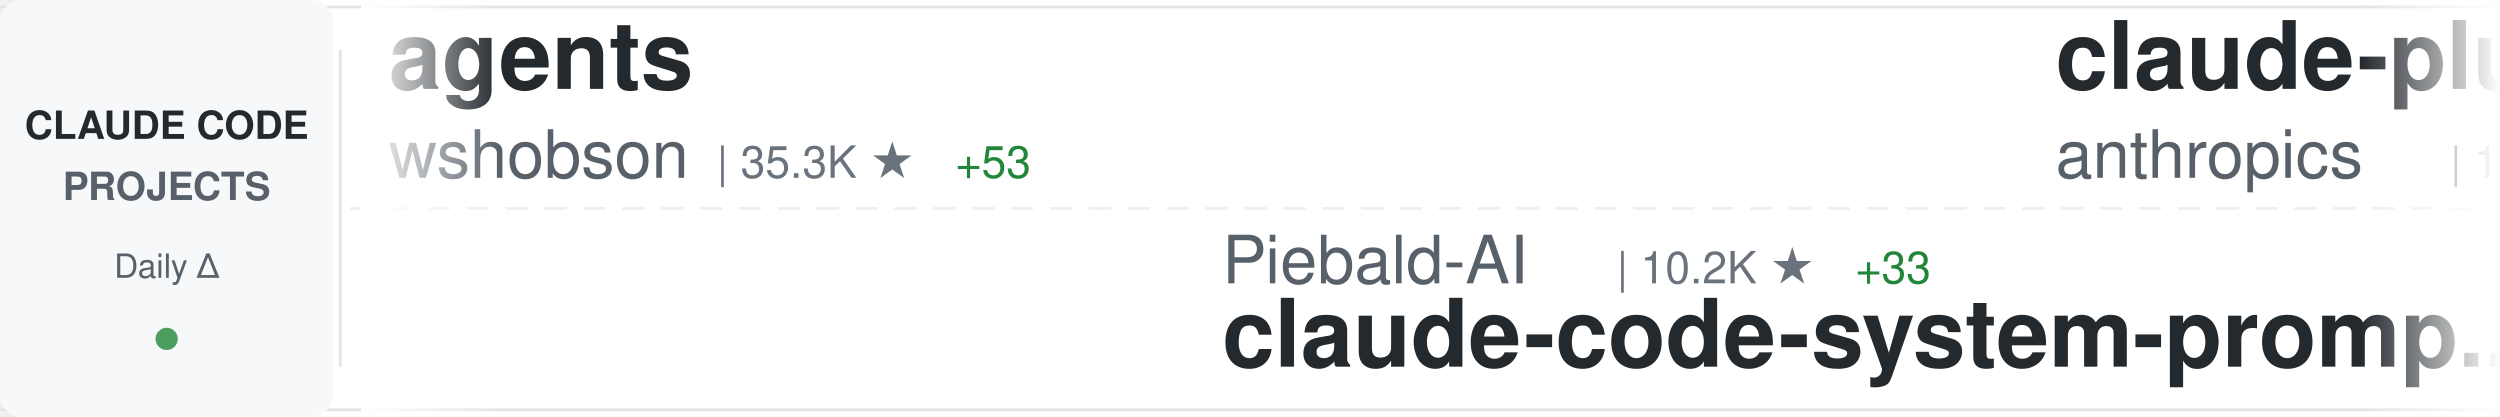
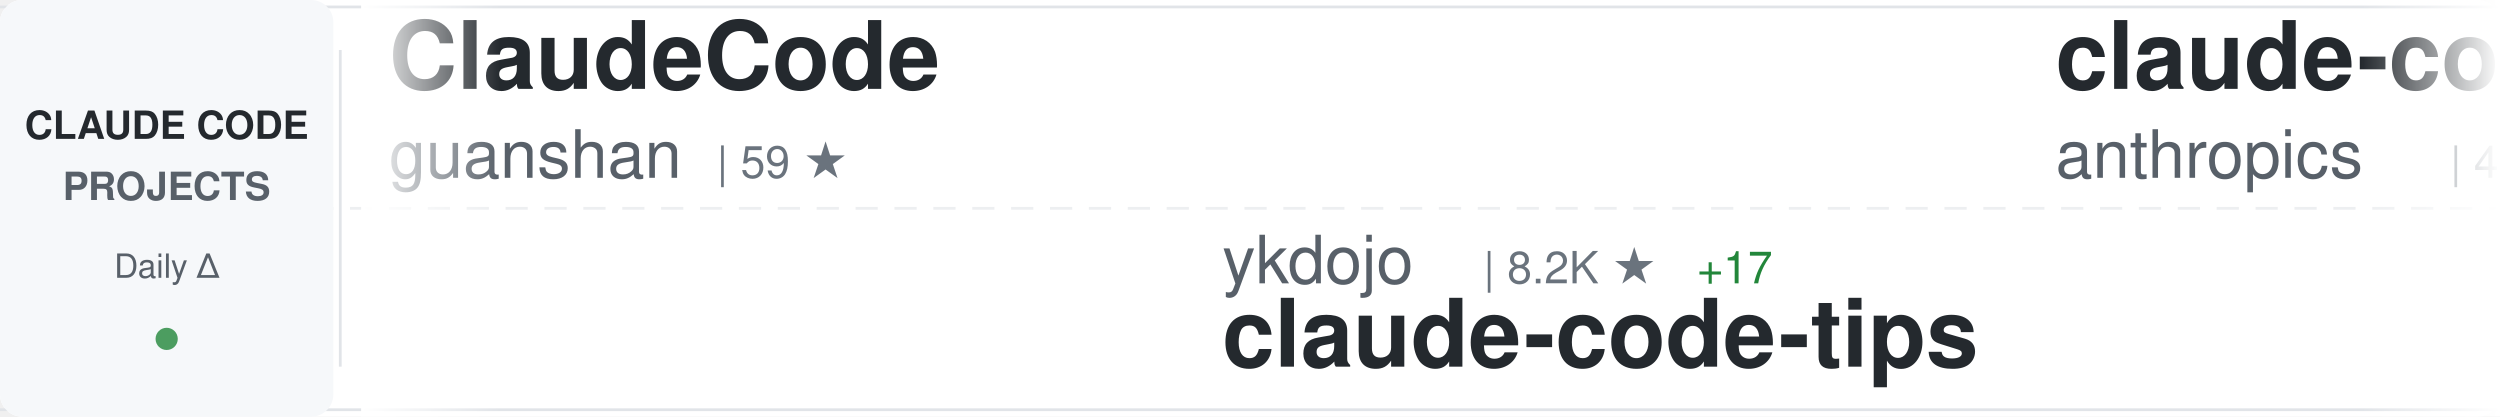
<svg xmlns="http://www.w3.org/2000/svg" width="900" height="150">
  <defs>
    <linearGradient id="awesomeLeftFade" x1="0%" y1="0%" x2="100%" y2="0%">
      <stop offset="0%" style="stop-color:#ffffff;stop-opacity:1" />
      <stop offset="100%" style="stop-color:#ffffff;stop-opacity:0" />
    </linearGradient>
    <linearGradient id="awesomeRightFade" x1="0%" y1="0%" x2="100%" y2="0%">
      <stop offset="0%" style="stop-color:#ffffff;stop-opacity:0" />
      <stop offset="100%" style="stop-color:#ffffff;stop-opacity:1" />
    </linearGradient>
  </defs>
  <rect width="900" height="150" fill="#ffffff" rx="8" />
  <rect x="0" y="2" width="900" height="1" fill="#e1e4e8" />
  <rect x="0" y="147" width="900" height="1" fill="#e1e4e8" />
  <line x1="0" y1="75" x2="900" y2="75" stroke="#e1e4e8" stroke-width="1" stroke-dasharray="8 6" opacity="0.6" />
  <rect x="0" y="0" width="120" height="150" fill="#f6f8fa" rx="8" />
  <text x="60" y="50" font-family="-apple-system, BlinkMacSystemFont, 'Segoe UI', Helvetica, Arial, sans-serif" font-size="14" font-weight="600" fill="#24292e" text-anchor="middle">CLAUDE CODE</text>
  <text x="60" y="72" font-family="-apple-system, BlinkMacSystemFont, 'Segoe UI', Helvetica, Arial, sans-serif" font-size="14" font-weight="600" fill="#586069" text-anchor="middle">PROJECTS</text>
  <text x="60" y="100" font-family="-apple-system, BlinkMacSystemFont, 'Segoe UI', Helvetica, Arial, sans-serif" font-size="12" font-weight="500" fill="#586069" text-anchor="middle">Daily Δ</text>
  <circle cx="60" cy="122" r="4" fill="#22863a" opacity="0.8" />
  <rect x="122" y="18" width="1" height="114" fill="#e1e4e8" />
  <clipPath id="awesomeTickerClip">
    <rect x="130" y="0" width="770" height="150" />
  </clipPath>
  <g clip-path="url(#awesomeTickerClip)">
    <g id="awesomeTickerItems">
      <animateTransform attributeName="transform" attributeType="XML" type="translate" from="0 0" to="-3000 0" dur="54s" repeatCount="indefinite" />
      <g transform="translate(0, 0)">
-         <text x="140" y="32" font-family="-apple-system, BlinkMacSystemFont, 'Segoe UI', Helvetica, Arial, sans-serif" font-size="34" font-weight="600" fill="#24292e">agents</text>
-         <text x="140" y="64" font-family="-apple-system, BlinkMacSystemFont, 'Segoe UI', Helvetica, Arial, sans-serif" font-size="24" font-weight="400" fill="#586069">wshobson</text>
-         <text x="258" y="64" font-family="-apple-system, BlinkMacSystemFont, 'Segoe UI', Helvetica, Arial, sans-serif" font-size="16" font-weight="500" fill="#6a737d">| 35.3K ★</text>
-         <text x="344" y="64" font-family="-apple-system, BlinkMacSystemFont, 'Segoe UI', Helvetica, Arial, sans-serif" font-size="16" font-weight="500" fill="#22863a"> +53</text>
+         <text x="140" y="32" font-family="-apple-system, BlinkMacSystemFont, 'Segoe UI', Helvetica, Arial, sans-serif" font-size="34" font-weight="600" fill="#24292e">ClaudeCode</text>
+         <text x="140" y="64" font-family="-apple-system, BlinkMacSystemFont, 'Segoe UI', Helvetica, Arial, sans-serif" font-size="24" font-weight="400" fill="#586069">guanshan</text>
+         <text x="258" y="64" font-family="-apple-system, BlinkMacSystemFont, 'Segoe UI', Helvetica, Arial, sans-serif" font-size="16" font-weight="500" fill="#6a737d">| 59 ★</text>
      </g>
      <g transform="translate(300, 0)">
+         <text x="140" y="102" font-family="-apple-system, BlinkMacSystemFont, 'Segoe UI', Helvetica, Arial, sans-serif" font-size="24" font-weight="400" fill="#586069">ykdojo</text>
+         <text x="234" y="102" font-family="-apple-system, BlinkMacSystemFont, 'Segoe UI', Helvetica, Arial, sans-serif" font-size="16" font-weight="500" fill="#6a737d">| 8.2K ★</text>
+         <text x="311" y="102" font-family="-apple-system, BlinkMacSystemFont, 'Segoe UI', Helvetica, Arial, sans-serif" font-size="16" font-weight="500" fill="#22863a"> +17</text>
+         <text x="140" y="132" font-family="-apple-system, BlinkMacSystemFont, 'Segoe UI', Helvetica, Arial, sans-serif" font-size="34" font-weight="600" fill="#24292e">claude-code-tips</text>
+       </g>
+       <g transform="translate(600, 0)">
+         <text x="140" y="32" font-family="-apple-system, BlinkMacSystemFont, 'Segoe UI', Helvetica, Arial, sans-serif" font-size="34" font-weight="600" fill="#24292e">claude-code-security-rev...</text>
+         <text x="140" y="64" font-family="-apple-system, BlinkMacSystemFont, 'Segoe UI', Helvetica, Arial, sans-serif" font-size="24" font-weight="400" fill="#586069">anthropics</text>
+         <text x="282" y="64" font-family="-apple-system, BlinkMacSystemFont, 'Segoe UI', Helvetica, Arial, sans-serif" font-size="16" font-weight="500" fill="#6a737d">| 4.6K ★</text>
+         <text x="359" y="64" font-family="-apple-system, BlinkMacSystemFont, 'Segoe UI', Helvetica, Arial, sans-serif" font-size="16" font-weight="500" fill="#22863a"> +9</text>
+       </g>
+       <g transform="translate(900, 0)">
+         <text x="140" y="102" font-family="-apple-system, BlinkMacSystemFont, 'Segoe UI', Helvetica, Arial, sans-serif" font-size="24" font-weight="400" fill="#586069">huangserva</text>
+         <text x="282" y="102" font-family="-apple-system, BlinkMacSystemFont, 'Segoe UI', Helvetica, Arial, sans-serif" font-size="16" font-weight="500" fill="#6a737d">| 581 ★</text>
+         <text x="350" y="102" font-family="-apple-system, BlinkMacSystemFont, 'Segoe UI', Helvetica, Arial, sans-serif" font-size="16" font-weight="500" fill="#22863a"> +2</text>
+         <text x="140" y="132" font-family="-apple-system, BlinkMacSystemFont, 'Segoe UI', Helvetica, Arial, sans-serif" font-size="34" font-weight="600" fill="#24292e">claude-code-cli</text>
+       </g>
+       <g transform="translate(1200, 0)">
+         <text x="140" y="32" font-family="-apple-system, BlinkMacSystemFont, 'Segoe UI', Helvetica, Arial, sans-serif" font-size="34" font-weight="600" fill="#24292e">Auto-claude-code-researc...</text>
+         <text x="140" y="64" font-family="-apple-system, BlinkMacSystemFont, 'Segoe UI', Helvetica, Arial, sans-serif" font-size="24" font-weight="400" fill="#586069">wanshuiyin</text>
+         <text x="282" y="64" font-family="-apple-system, BlinkMacSystemFont, 'Segoe UI', Helvetica, Arial, sans-serif" font-size="16" font-weight="500" fill="#6a737d">| 9.1K ★</text>
+         <text x="359" y="64" font-family="-apple-system, BlinkMacSystemFont, 'Segoe UI', Helvetica, Arial, sans-serif" font-size="16" font-weight="500" fill="#22863a"> +186</text>
+       </g>
+       <g transform="translate(1500, 0)">
+         <text x="140" y="102" font-family="-apple-system, BlinkMacSystemFont, 'Segoe UI', Helvetica, Arial, sans-serif" font-size="24" font-weight="400" fill="#586069">chauncygu</text>
+         <text x="270" y="102" font-family="-apple-system, BlinkMacSystemFont, 'Segoe UI', Helvetica, Arial, sans-serif" font-size="16" font-weight="500" fill="#6a737d">| 2.4K ★</text>
+         <text x="347" y="102" font-family="-apple-system, BlinkMacSystemFont, 'Segoe UI', Helvetica, Arial, sans-serif" font-size="16" font-weight="500" fill="#22863a"> +12</text>
+         <text x="140" y="132" font-family="-apple-system, BlinkMacSystemFont, 'Segoe UI', Helvetica, Arial, sans-serif" font-size="34" font-weight="600" fill="#24292e">collection-claude-code-s...</text>
+       </g>
+       <g transform="translate(1800, 0)">
+         <text x="140" y="32" font-family="-apple-system, BlinkMacSystemFont, 'Segoe UI', Helvetica, Arial, sans-serif" font-size="34" font-weight="600" fill="#24292e">claude-code-settings</text>
+         <text x="140" y="64" font-family="-apple-system, BlinkMacSystemFont, 'Segoe UI', Helvetica, Arial, sans-serif" font-size="24" font-weight="400" fill="#586069">feiskyer</text>
+         <text x="258" y="64" font-family="-apple-system, BlinkMacSystemFont, 'Segoe UI', Helvetica, Arial, sans-serif" font-size="16" font-weight="500" fill="#6a737d">| 1.5K ★</text>
+         <text x="335" y="64" font-family="-apple-system, BlinkMacSystemFont, 'Segoe UI', Helvetica, Arial, sans-serif" font-size="16" font-weight="500" fill="#22863a"> +3</text>
+       </g>
+       <g transform="translate(2100, 0)">
+         <text x="140" y="102" font-family="-apple-system, BlinkMacSystemFont, 'Segoe UI', Helvetica, Arial, sans-serif" font-size="24" font-weight="400" fill="#586069">affaan-m</text>
+         <text x="258" y="102" font-family="-apple-system, BlinkMacSystemFont, 'Segoe UI', Helvetica, Arial, sans-serif" font-size="16" font-weight="500" fill="#6a737d">| 180.9K ★</text>
+         <text x="353" y="102" font-family="-apple-system, BlinkMacSystemFont, 'Segoe UI', Helvetica, Arial, sans-serif" font-size="16" font-weight="500" fill="#22863a"> +986</text>
+         <text x="140" y="132" font-family="-apple-system, BlinkMacSystemFont, 'Segoe UI', Helvetica, Arial, sans-serif" font-size="34" font-weight="600" fill="#24292e">everything-claude-code</text>
+       </g>
+       <g transform="translate(2400, 0)">
+         <text x="140" y="32" font-family="-apple-system, BlinkMacSystemFont, 'Segoe UI', Helvetica, Arial, sans-serif" font-size="34" font-weight="600" fill="#24292e">ralph-claude-code</text>
+         <text x="140" y="64" font-family="-apple-system, BlinkMacSystemFont, 'Segoe UI', Helvetica, Arial, sans-serif" font-size="24" font-weight="400" fill="#586069">frankbria</text>
+         <text x="270" y="64" font-family="-apple-system, BlinkMacSystemFont, 'Segoe UI', Helvetica, Arial, sans-serif" font-size="16" font-weight="500" fill="#6a737d">| 9.1K ★</text>
+         <text x="347" y="64" font-family="-apple-system, BlinkMacSystemFont, 'Segoe UI', Helvetica, Arial, sans-serif" font-size="16" font-weight="500" fill="#22863a"> +11</text>
+       </g>
+       <g transform="translate(2700, 0)">
        <text x="140" y="102" font-family="-apple-system, BlinkMacSystemFont, 'Segoe UI', Helvetica, Arial, sans-serif" font-size="24" font-weight="400" fill="#586069">Piebald-AI</text>
        <text x="282" y="102" font-family="-apple-system, BlinkMacSystemFont, 'Segoe UI', Helvetica, Arial, sans-serif" font-size="16" font-weight="500" fill="#6a737d">| 10.2K ★</text>
-         <text x="368" y="102" font-family="-apple-system, BlinkMacSystemFont, 'Segoe UI', Helvetica, Arial, sans-serif" font-size="16" font-weight="500" fill="#22863a"> +33</text>
+         <text x="368" y="102" font-family="-apple-system, BlinkMacSystemFont, 'Segoe UI', Helvetica, Arial, sans-serif" font-size="16" font-weight="500" fill="#22863a"> +31</text>
        <text x="140" y="132" font-family="-apple-system, BlinkMacSystemFont, 'Segoe UI', Helvetica, Arial, sans-serif" font-size="34" font-weight="600" fill="#24292e">claude-code-system-promp...</text>
      </g>
-       <g transform="translate(600, 0)">
-         <text x="140" y="32" font-family="-apple-system, BlinkMacSystemFont, 'Segoe UI', Helvetica, Arial, sans-serif" font-size="34" font-weight="600" fill="#24292e">claude-plugins-official</text>
-         <text x="140" y="64" font-family="-apple-system, BlinkMacSystemFont, 'Segoe UI', Helvetica, Arial, sans-serif" font-size="24" font-weight="400" fill="#586069">anthropics</text>
-         <text x="282" y="64" font-family="-apple-system, BlinkMacSystemFont, 'Segoe UI', Helvetica, Arial, sans-serif" font-size="16" font-weight="500" fill="#6a737d">| 19.2K ★</text>
-         <text x="368" y="64" font-family="-apple-system, BlinkMacSystemFont, 'Segoe UI', Helvetica, Arial, sans-serif" font-size="16" font-weight="500" fill="#22863a"> +90</text>
-       </g>
-       <g transform="translate(900, 0)">
-         <text x="140" y="102" font-family="-apple-system, BlinkMacSystemFont, 'Segoe UI', Helvetica, Arial, sans-serif" font-size="24" font-weight="400" fill="#586069">SeemSeam</text>
-         <text x="258" y="102" font-family="-apple-system, BlinkMacSystemFont, 'Segoe UI', Helvetica, Arial, sans-serif" font-size="16" font-weight="500" fill="#6a737d">| 2.6K ★</text>
-         <text x="335" y="102" font-family="-apple-system, BlinkMacSystemFont, 'Segoe UI', Helvetica, Arial, sans-serif" font-size="16" font-weight="500" fill="#22863a"> +17</text>
-         <text x="140" y="132" font-family="-apple-system, BlinkMacSystemFont, 'Segoe UI', Helvetica, Arial, sans-serif" font-size="34" font-weight="600" fill="#24292e">claude_codex_bridge</text>
-       </g>
-       <g transform="translate(1200, 0)">
-         <text x="140" y="32" font-family="-apple-system, BlinkMacSystemFont, 'Segoe UI', Helvetica, Arial, sans-serif" font-size="34" font-weight="600" fill="#24292e">claude-code-local</text>
-         <text x="140" y="64" font-family="-apple-system, BlinkMacSystemFont, 'Segoe UI', Helvetica, Arial, sans-serif" font-size="24" font-weight="400" fill="#586069">nicedreamzapp</text>
-         <text x="318" y="64" font-family="-apple-system, BlinkMacSystemFont, 'Segoe UI', Helvetica, Arial, sans-serif" font-size="16" font-weight="500" fill="#6a737d">| 2.6K ★</text>
-         <text x="395" y="64" font-family="-apple-system, BlinkMacSystemFont, 'Segoe UI', Helvetica, Arial, sans-serif" font-size="16" font-weight="500" fill="#22863a"> +15</text>
-       </g>
-       <g transform="translate(1500, 0)">
-         <text x="140" y="102" font-family="-apple-system, BlinkMacSystemFont, 'Segoe UI', Helvetica, Arial, sans-serif" font-size="24" font-weight="400" fill="#586069">zstmfhy</text>
-         <text x="246" y="102" font-family="-apple-system, BlinkMacSystemFont, 'Segoe UI', Helvetica, Arial, sans-serif" font-size="16" font-weight="500" fill="#6a737d">| 189 ★</text>
-         <text x="140" y="132" font-family="-apple-system, BlinkMacSystemFont, 'Segoe UI', Helvetica, Arial, sans-serif" font-size="34" font-weight="600" fill="#24292e">Claude-code</text>
-       </g>
-       <g transform="translate(1800, 0)">
-         <text x="140" y="32" font-family="-apple-system, BlinkMacSystemFont, 'Segoe UI', Helvetica, Arial, sans-serif" font-size="34" font-weight="600" fill="#24292e">andrej-karpathy-skills</text>
-         <text x="140" y="64" font-family="-apple-system, BlinkMacSystemFont, 'Segoe UI', Helvetica, Arial, sans-serif" font-size="24" font-weight="400" fill="#586069">forrestchang</text>
-         <text x="306" y="64" font-family="-apple-system, BlinkMacSystemFont, 'Segoe UI', Helvetica, Arial, sans-serif" font-size="16" font-weight="500" fill="#6a737d">| 127.5K ★</text>
-         <text x="401" y="64" font-family="-apple-system, BlinkMacSystemFont, 'Segoe UI', Helvetica, Arial, sans-serif" font-size="16" font-weight="500" fill="#22863a"> +1.6K</text>
-       </g>
-       <g transform="translate(2100, 0)">
-         <text x="140" y="102" font-family="-apple-system, BlinkMacSystemFont, 'Segoe UI', Helvetica, Arial, sans-serif" font-size="24" font-weight="400" fill="#586069">guanshan</text>
-         <text x="258" y="102" font-family="-apple-system, BlinkMacSystemFont, 'Segoe UI', Helvetica, Arial, sans-serif" font-size="16" font-weight="500" fill="#6a737d">| 59 ★</text>
-         <text x="140" y="132" font-family="-apple-system, BlinkMacSystemFont, 'Segoe UI', Helvetica, Arial, sans-serif" font-size="34" font-weight="600" fill="#24292e">ClaudeCode</text>
-       </g>
-       <g transform="translate(2400, 0)">
-         <text x="140" y="32" font-family="-apple-system, BlinkMacSystemFont, 'Segoe UI', Helvetica, Arial, sans-serif" font-size="34" font-weight="600" fill="#24292e">claude-code-action</text>
-         <text x="140" y="64" font-family="-apple-system, BlinkMacSystemFont, 'Segoe UI', Helvetica, Arial, sans-serif" font-size="24" font-weight="400" fill="#586069">anthropics</text>
-         <text x="282" y="64" font-family="-apple-system, BlinkMacSystemFont, 'Segoe UI', Helvetica, Arial, sans-serif" font-size="16" font-weight="500" fill="#6a737d">| 7.5K ★</text>
-         <text x="359" y="64" font-family="-apple-system, BlinkMacSystemFont, 'Segoe UI', Helvetica, Arial, sans-serif" font-size="16" font-weight="500" fill="#22863a"> +19</text>
-       </g>
-       <g transform="translate(2700, 0)">
-         <text x="140" y="102" font-family="-apple-system, BlinkMacSystemFont, 'Segoe UI', Helvetica, Arial, sans-serif" font-size="24" font-weight="400" fill="#586069">LING71671</text>
-         <text x="270" y="102" font-family="-apple-system, BlinkMacSystemFont, 'Segoe UI', Helvetica, Arial, sans-serif" font-size="16" font-weight="500" fill="#6a737d">| 828 ★</text>
-         <text x="338" y="102" font-family="-apple-system, BlinkMacSystemFont, 'Segoe UI', Helvetica, Arial, sans-serif" font-size="16" font-weight="500" fill="#22863a"> +4</text>
-         <text x="140" y="132" font-family="-apple-system, BlinkMacSystemFont, 'Segoe UI', Helvetica, Arial, sans-serif" font-size="34" font-weight="600" fill="#24292e">Open-ClaudeCode</text>
-       </g>
      <g transform="translate(3000, 0)">
-         <text x="140" y="32" font-family="-apple-system, BlinkMacSystemFont, 'Segoe UI', Helvetica, Arial, sans-serif" font-size="34" font-weight="600" fill="#24292e">agents</text>
-         <text x="140" y="64" font-family="-apple-system, BlinkMacSystemFont, 'Segoe UI', Helvetica, Arial, sans-serif" font-size="24" font-weight="400" fill="#586069">wshobson</text>
-         <text x="258" y="64" font-family="-apple-system, BlinkMacSystemFont, 'Segoe UI', Helvetica, Arial, sans-serif" font-size="16" font-weight="500" fill="#6a737d">| 35.3K ★</text>
-         <text x="344" y="64" font-family="-apple-system, BlinkMacSystemFont, 'Segoe UI', Helvetica, Arial, sans-serif" font-size="16" font-weight="500" fill="#22863a"> +53</text>
+         <text x="140" y="32" font-family="-apple-system, BlinkMacSystemFont, 'Segoe UI', Helvetica, Arial, sans-serif" font-size="34" font-weight="600" fill="#24292e">ClaudeCode</text>
+         <text x="140" y="64" font-family="-apple-system, BlinkMacSystemFont, 'Segoe UI', Helvetica, Arial, sans-serif" font-size="24" font-weight="400" fill="#586069">guanshan</text>
+         <text x="258" y="64" font-family="-apple-system, BlinkMacSystemFont, 'Segoe UI', Helvetica, Arial, sans-serif" font-size="16" font-weight="500" fill="#6a737d">| 59 ★</text>
      </g>
      <g transform="translate(3300, 0)">
-         <text x="140" y="102" font-family="-apple-system, BlinkMacSystemFont, 'Segoe UI', Helvetica, Arial, sans-serif" font-size="24" font-weight="400" fill="#586069">Piebald-AI</text>
-         <text x="282" y="102" font-family="-apple-system, BlinkMacSystemFont, 'Segoe UI', Helvetica, Arial, sans-serif" font-size="16" font-weight="500" fill="#6a737d">| 10.2K ★</text>
-         <text x="368" y="102" font-family="-apple-system, BlinkMacSystemFont, 'Segoe UI', Helvetica, Arial, sans-serif" font-size="16" font-weight="500" fill="#22863a"> +33</text>
-         <text x="140" y="132" font-family="-apple-system, BlinkMacSystemFont, 'Segoe UI', Helvetica, Arial, sans-serif" font-size="34" font-weight="600" fill="#24292e">claude-code-system-promp...</text>
+         <text x="140" y="102" font-family="-apple-system, BlinkMacSystemFont, 'Segoe UI', Helvetica, Arial, sans-serif" font-size="24" font-weight="400" fill="#586069">ykdojo</text>
+         <text x="234" y="102" font-family="-apple-system, BlinkMacSystemFont, 'Segoe UI', Helvetica, Arial, sans-serif" font-size="16" font-weight="500" fill="#6a737d">| 8.2K ★</text>
+         <text x="311" y="102" font-family="-apple-system, BlinkMacSystemFont, 'Segoe UI', Helvetica, Arial, sans-serif" font-size="16" font-weight="500" fill="#22863a"> +17</text>
+         <text x="140" y="132" font-family="-apple-system, BlinkMacSystemFont, 'Segoe UI', Helvetica, Arial, sans-serif" font-size="34" font-weight="600" fill="#24292e">claude-code-tips</text>
      </g>
      <g transform="translate(3600, 0)">
-         <text x="140" y="32" font-family="-apple-system, BlinkMacSystemFont, 'Segoe UI', Helvetica, Arial, sans-serif" font-size="34" font-weight="600" fill="#24292e">claude-plugins-official</text>
+         <text x="140" y="32" font-family="-apple-system, BlinkMacSystemFont, 'Segoe UI', Helvetica, Arial, sans-serif" font-size="34" font-weight="600" fill="#24292e">claude-code-security-rev...</text>
        <text x="140" y="64" font-family="-apple-system, BlinkMacSystemFont, 'Segoe UI', Helvetica, Arial, sans-serif" font-size="24" font-weight="400" fill="#586069">anthropics</text>
-         <text x="282" y="64" font-family="-apple-system, BlinkMacSystemFont, 'Segoe UI', Helvetica, Arial, sans-serif" font-size="16" font-weight="500" fill="#6a737d">| 19.2K ★</text>
-         <text x="368" y="64" font-family="-apple-system, BlinkMacSystemFont, 'Segoe UI', Helvetica, Arial, sans-serif" font-size="16" font-weight="500" fill="#22863a"> +90</text>
+         <text x="282" y="64" font-family="-apple-system, BlinkMacSystemFont, 'Segoe UI', Helvetica, Arial, sans-serif" font-size="16" font-weight="500" fill="#6a737d">| 4.6K ★</text>
+         <text x="359" y="64" font-family="-apple-system, BlinkMacSystemFont, 'Segoe UI', Helvetica, Arial, sans-serif" font-size="16" font-weight="500" fill="#22863a"> +9</text>
      </g>
      <g transform="translate(3900, 0)">
-         <text x="140" y="102" font-family="-apple-system, BlinkMacSystemFont, 'Segoe UI', Helvetica, Arial, sans-serif" font-size="24" font-weight="400" fill="#586069">SeemSeam</text>
-         <text x="258" y="102" font-family="-apple-system, BlinkMacSystemFont, 'Segoe UI', Helvetica, Arial, sans-serif" font-size="16" font-weight="500" fill="#6a737d">| 2.6K ★</text>
-         <text x="335" y="102" font-family="-apple-system, BlinkMacSystemFont, 'Segoe UI', Helvetica, Arial, sans-serif" font-size="16" font-weight="500" fill="#22863a"> +17</text>
-         <text x="140" y="132" font-family="-apple-system, BlinkMacSystemFont, 'Segoe UI', Helvetica, Arial, sans-serif" font-size="34" font-weight="600" fill="#24292e">claude_codex_bridge</text>
+         <text x="140" y="102" font-family="-apple-system, BlinkMacSystemFont, 'Segoe UI', Helvetica, Arial, sans-serif" font-size="24" font-weight="400" fill="#586069">huangserva</text>
+         <text x="282" y="102" font-family="-apple-system, BlinkMacSystemFont, 'Segoe UI', Helvetica, Arial, sans-serif" font-size="16" font-weight="500" fill="#6a737d">| 581 ★</text>
+         <text x="350" y="102" font-family="-apple-system, BlinkMacSystemFont, 'Segoe UI', Helvetica, Arial, sans-serif" font-size="16" font-weight="500" fill="#22863a"> +2</text>
+         <text x="140" y="132" font-family="-apple-system, BlinkMacSystemFont, 'Segoe UI', Helvetica, Arial, sans-serif" font-size="34" font-weight="600" fill="#24292e">claude-code-cli</text>
      </g>
    </g>
  </g>
  <rect x="130" y="0" width="50" height="150" fill="url(#awesomeLeftFade)" />
  <rect x="850" y="0" width="50" height="150" fill="url(#awesomeRightFade)" />
</svg>
